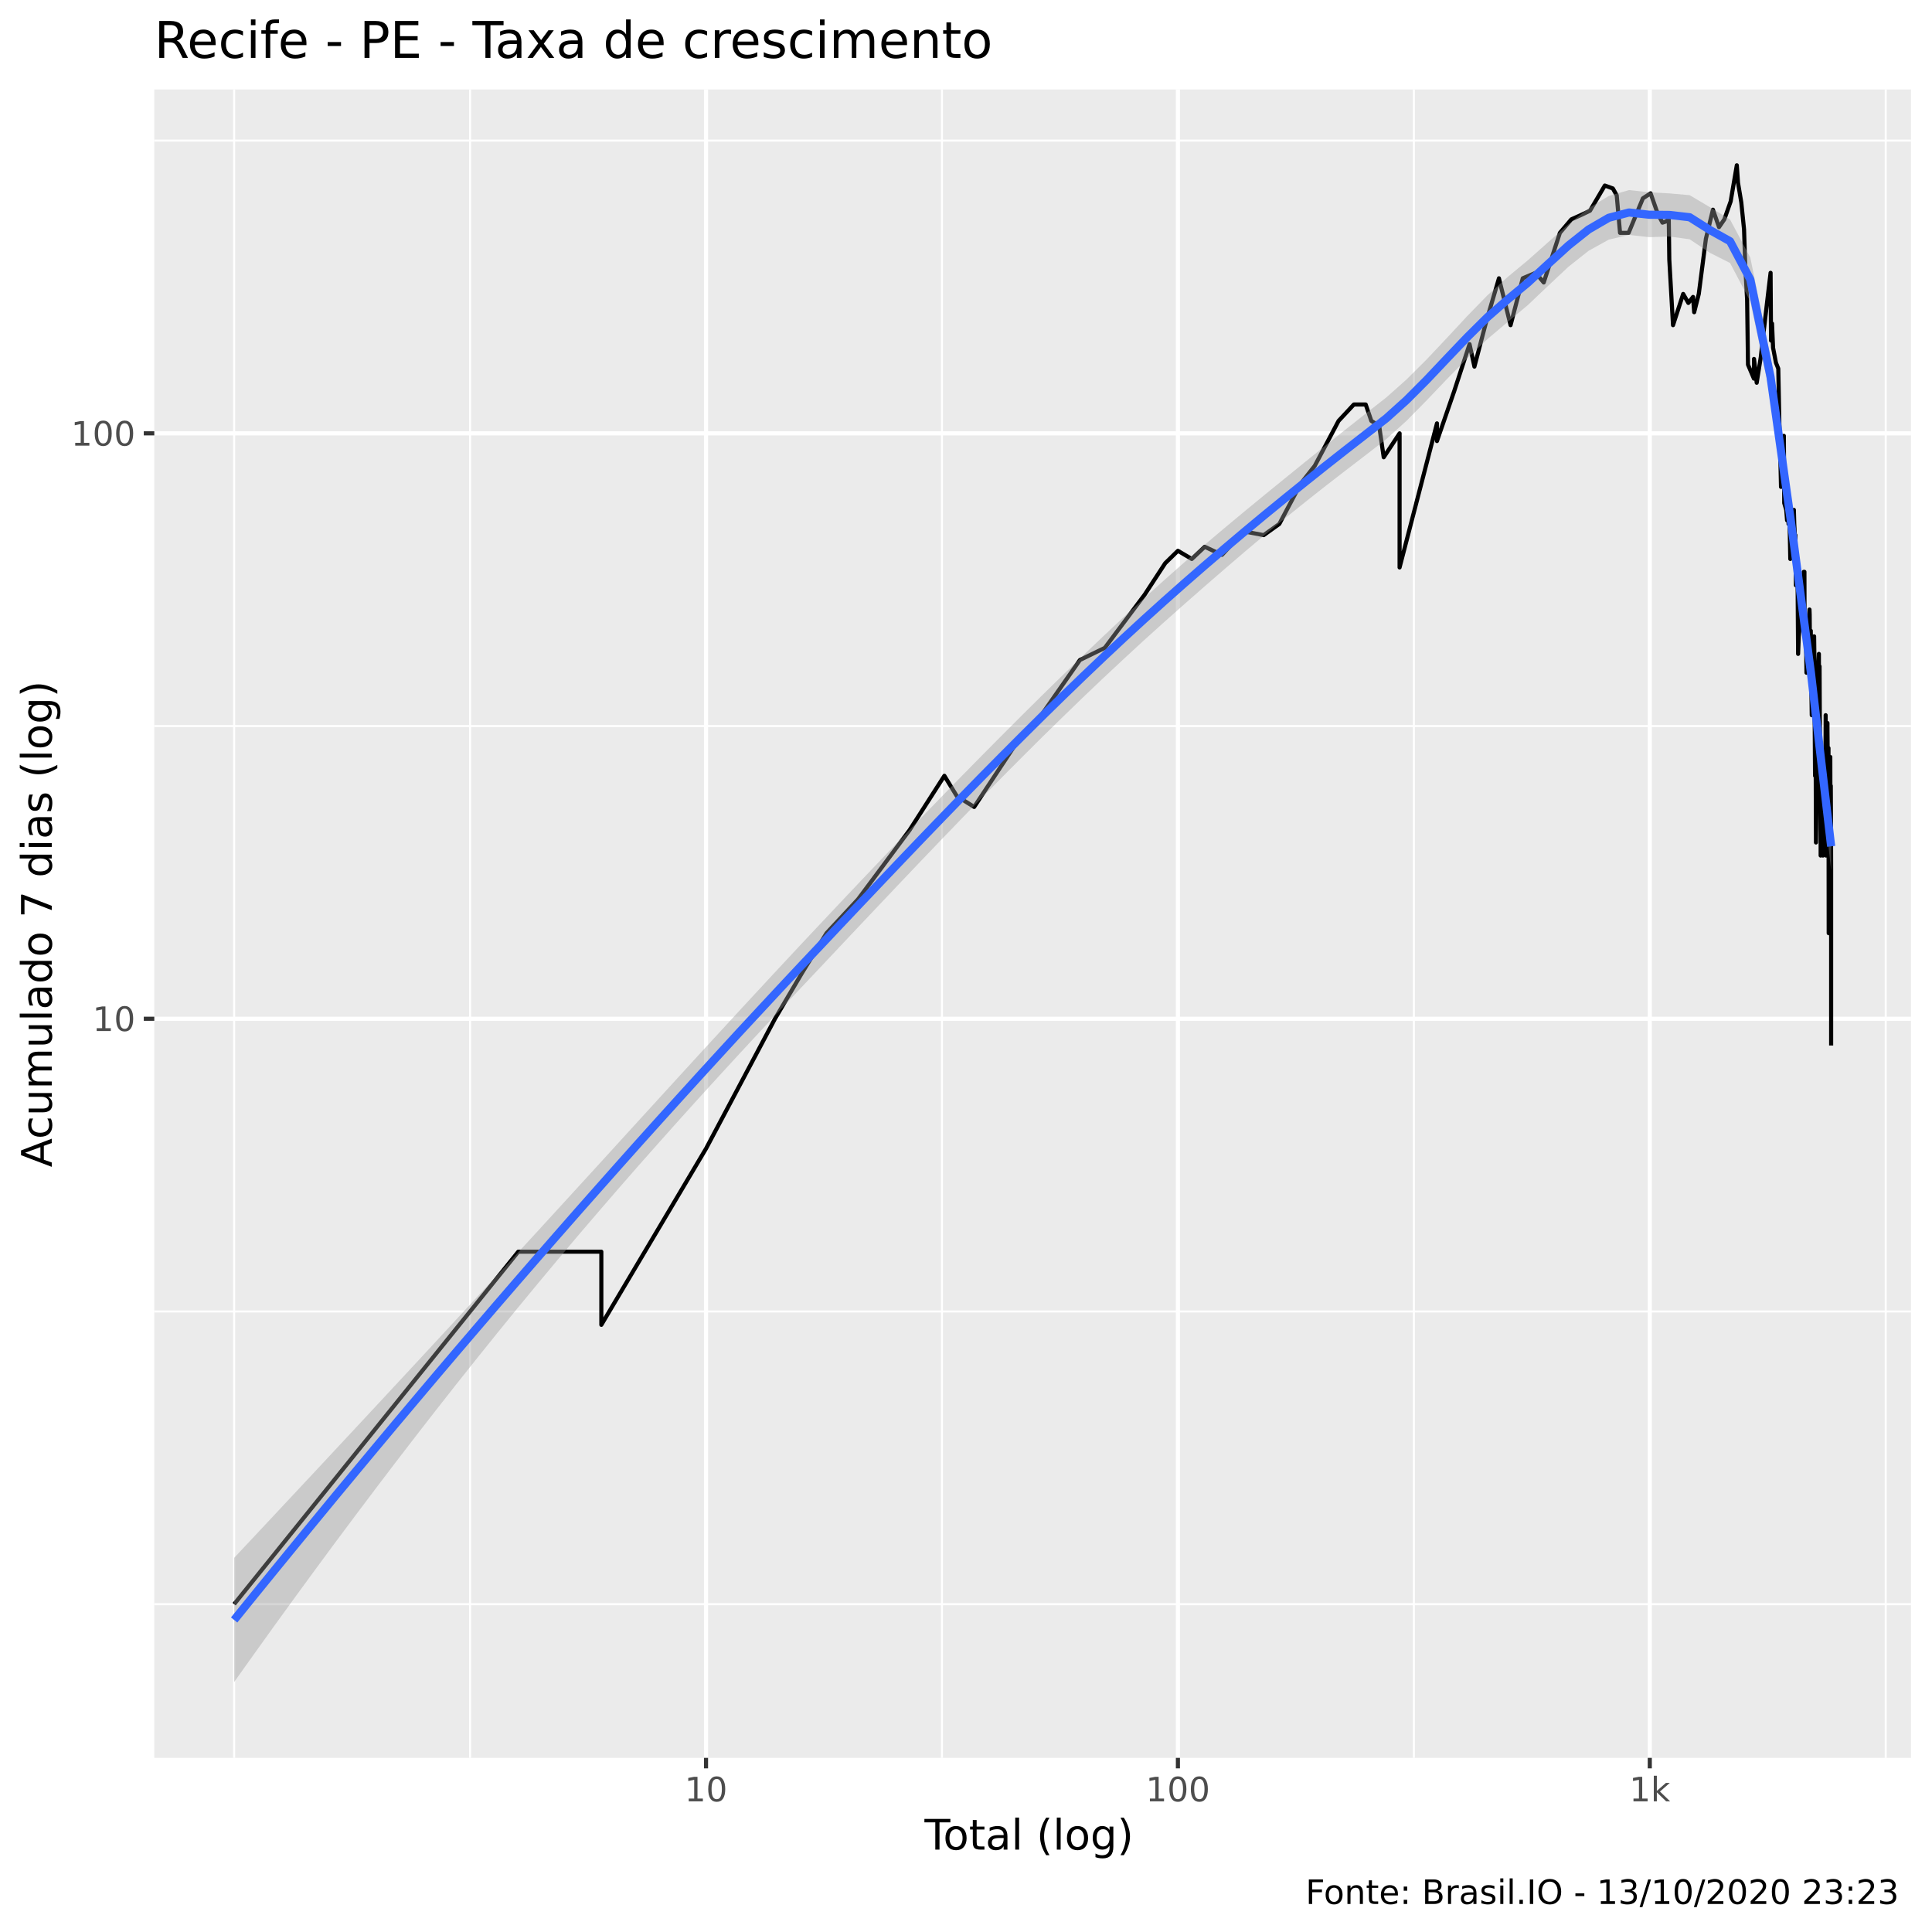
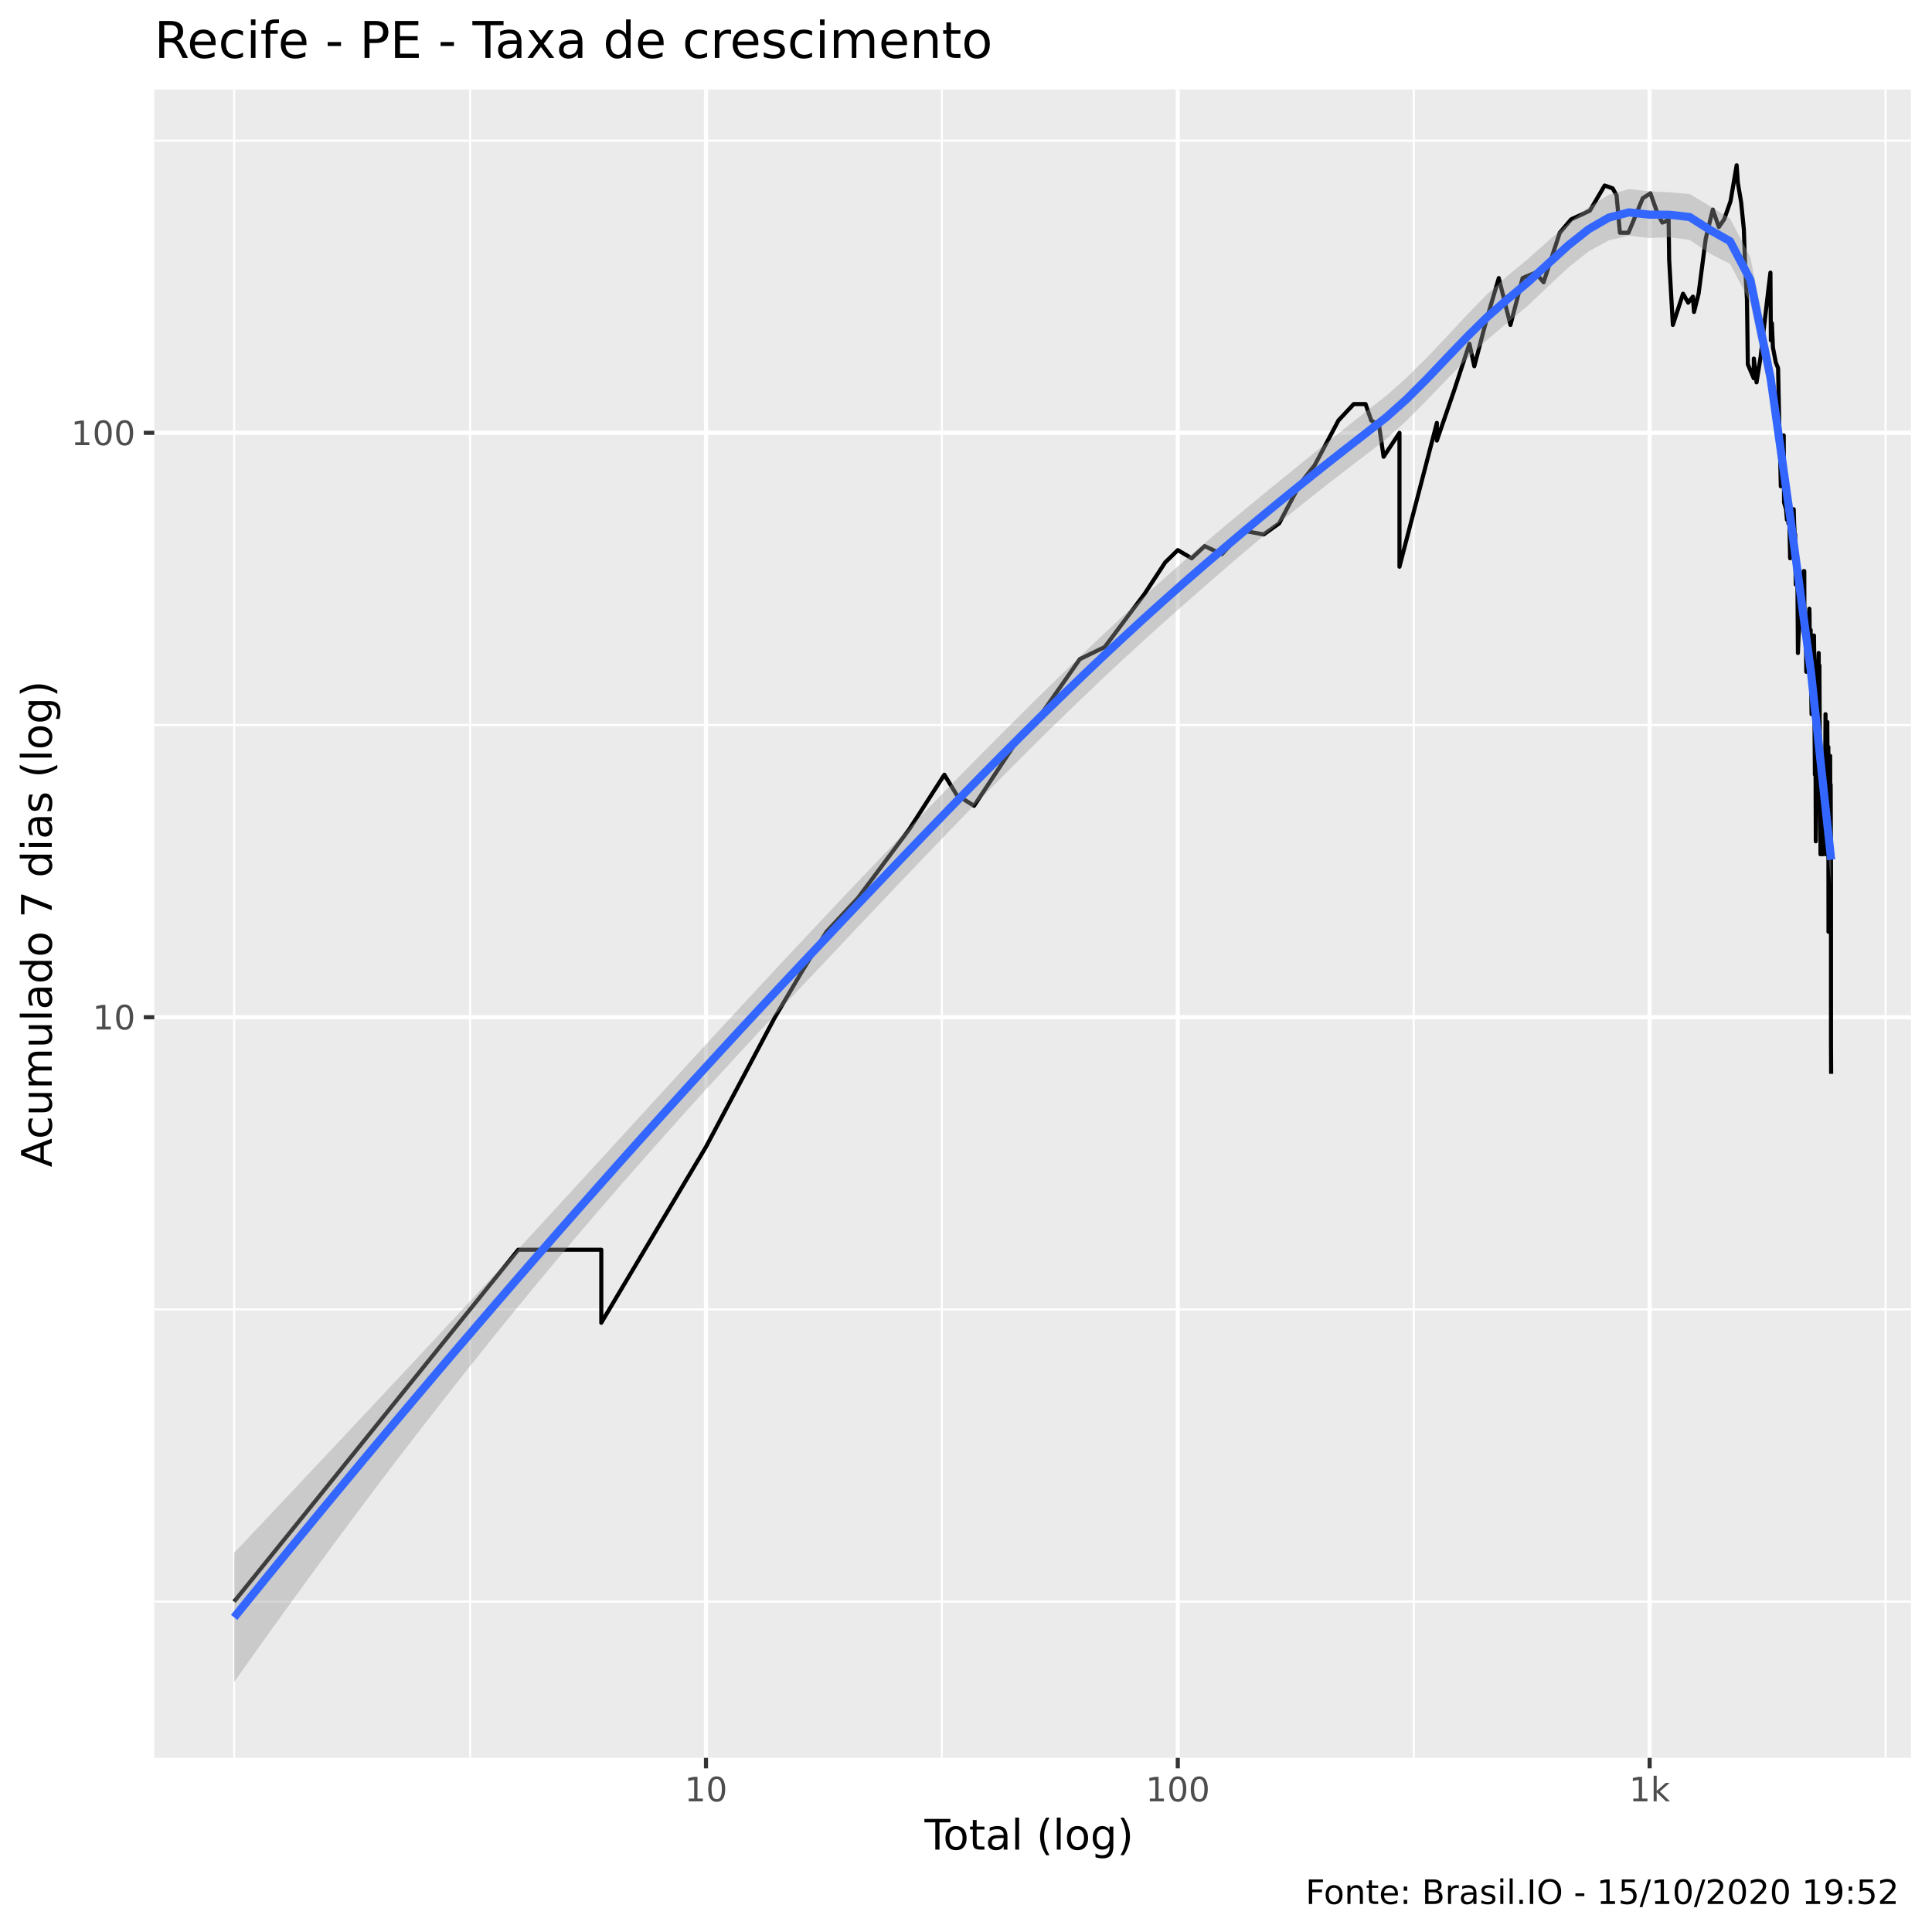
<svg xmlns="http://www.w3.org/2000/svg" viewBox="0 0 504.00 504.00">
  <defs>
    <style type="text/css">
    line, polyline, polygon, path, rect, circle {
      fill: none;
      stroke: #000000;
      stroke-linecap: round;
      stroke-linejoin: round;
      stroke-miterlimit: 10.00;
    }
  </style>
  </defs>
  <rect width="100%" height="100%" style="stroke: none; fill: #FFFFFF;" />
  <rect x="0" y="0.00" width="504.00" height="504.00" style="stroke-width: 1.07; stroke: #FFFFFF; fill: #FFFFFF;" />
  <defs>
    <clipPath id="cpNDAuMjV8NDk4LjUyfDQ1OC41N3wyMy4zMw==">
      <rect x="40.25" y="23.33" width="458.27" height="435.24" />
    </clipPath>
  </defs>
  <rect x="40.25" y="23.33" width="458.27" height="435.24" style="stroke-width: 1.07; stroke: none; fill: #EBEBEB;" clip-path="url(#cpNDAuMjV8NDk4LjUyfDQ1OC41N3wyMy4zMw==)" />
-   <polyline points="40.25,418.48 498.52,418.48 " style="stroke-width: 0.53; stroke: #FFFFFF; stroke-linecap: butt;" clip-path="url(#cpNDAuMjV8NDk4LjUyfDQ1OC41N3wyMy4zMw==)" />
-   <polyline points="40.25,342.12 498.52,342.12 " style="stroke-width: 0.53; stroke: #FFFFFF; stroke-linecap: butt;" clip-path="url(#cpNDAuMjV8NDk4LjUyfDQ1OC41N3wyMy4zMw==)" />
-   <polyline points="40.25,189.40 498.52,189.40 " style="stroke-width: 0.53; stroke: #FFFFFF; stroke-linecap: butt;" clip-path="url(#cpNDAuMjV8NDk4LjUyfDQ1OC41N3wyMy4zMw==)" />
-   <polyline points="40.25,36.68 498.52,36.68 " style="stroke-width: 0.53; stroke: #FFFFFF; stroke-linecap: butt;" clip-path="url(#cpNDAuMjV8NDk4LjUyfDQ1OC41N3wyMy4zMw==)" />
+   <polyline points="40.25,417.80 498.52,417.80 " style="stroke-width: 0.53; stroke: #FFFFFF; stroke-linecap: butt;" clip-path="url(#cpNDAuMjV8NDk4LjUyfDQ1OC41N3wyMy4zMw==)" />
+   <polyline points="40.25,341.58 498.52,341.58 " style="stroke-width: 0.53; stroke: #FFFFFF; stroke-linecap: butt;" clip-path="url(#cpNDAuMjV8NDk4LjUyfDQ1OC41N3wyMy4zMw==)" />
+   <polyline points="40.25,189.13 498.52,189.13 " style="stroke-width: 0.53; stroke: #FFFFFF; stroke-linecap: butt;" clip-path="url(#cpNDAuMjV8NDk4LjUyfDQ1OC41N3wyMy4zMw==)" />
+   <polyline points="40.25,36.69 498.52,36.69 " style="stroke-width: 0.53; stroke: #FFFFFF; stroke-linecap: butt;" clip-path="url(#cpNDAuMjV8NDk4LjUyfDQ1OC41N3wyMy4zMw==)" />
  <polyline points="61.08,458.57 61.08,23.33 " style="stroke-width: 0.53; stroke: #FFFFFF; stroke-linecap: butt;" clip-path="url(#cpNDAuMjV8NDk4LjUyfDQ1OC41N3wyMy4zMw==)" />
  <polyline points="122.63,458.57 122.63,23.33 " style="stroke-width: 0.53; stroke: #FFFFFF; stroke-linecap: butt;" clip-path="url(#cpNDAuMjV8NDk4LjUyfDQ1OC41N3wyMy4zMw==)" />
-   <polyline points="245.73,458.57 245.73,23.33 " style="stroke-width: 0.53; stroke: #FFFFFF; stroke-linecap: butt;" clip-path="url(#cpNDAuMjV8NDk4LjUyfDQ1OC41N3wyMy4zMw==)" />
-   <polyline points="368.83,458.57 368.83,23.33 " style="stroke-width: 0.53; stroke: #FFFFFF; stroke-linecap: butt;" clip-path="url(#cpNDAuMjV8NDk4LjUyfDQ1OC41N3wyMy4zMw==)" />
-   <polyline points="491.93,458.57 491.93,23.33 " style="stroke-width: 0.53; stroke: #FFFFFF; stroke-linecap: butt;" clip-path="url(#cpNDAuMjV8NDk4LjUyfDQ1OC41N3wyMy4zMw==)" />
-   <polyline points="40.25,265.76 498.52,265.76 " style="stroke-width: 1.07; stroke: #FFFFFF; stroke-linecap: butt;" clip-path="url(#cpNDAuMjV8NDk4LjUyfDQ1OC41N3wyMy4zMw==)" />
-   <polyline points="40.25,113.04 498.52,113.04 " style="stroke-width: 1.07; stroke: #FFFFFF; stroke-linecap: butt;" clip-path="url(#cpNDAuMjV8NDk4LjUyfDQ1OC41N3wyMy4zMw==)" />
-   <polyline points="184.18,458.57 184.18,23.33 " style="stroke-width: 1.07; stroke: #FFFFFF; stroke-linecap: butt;" clip-path="url(#cpNDAuMjV8NDk4LjUyfDQ1OC41N3wyMy4zMw==)" />
-   <polyline points="307.28,458.57 307.28,23.33 " style="stroke-width: 1.07; stroke: #FFFFFF; stroke-linecap: butt;" clip-path="url(#cpNDAuMjV8NDk4LjUyfDQ1OC41N3wyMy4zMw==)" />
-   <polyline points="430.38,458.57 430.38,23.33 " style="stroke-width: 1.07; stroke: #FFFFFF; stroke-linecap: butt;" clip-path="url(#cpNDAuMjV8NDk4LjUyfDQ1OC41N3wyMy4zMw==)" />
-   <polyline points="61.08,418.48 98.14,372.50 119.82,345.61 135.20,326.53 135.20,326.53 135.20,326.53 135.20,326.53 147.13,326.53 156.87,326.53 156.87,345.61 184.18,299.64 202.17,265.76 209.31,253.66 215.61,243.44 223.85,234.58 237.28,216.55 246.36,202.38 249.61,207.69 254.13,210.51 265.77,192.89 270.22,188.61 281.72,172.17 288.21,169.01 298.59,155.15 303.97,146.92 307.28,143.68 310.90,145.82 314.28,142.64 318.78,144.74 324.50,138.62 329.66,139.60 333.73,136.69 339.29,126.20 342.98,121.52 349.19,109.80 353.18,105.52 356.27,105.52 357.74,109.80 359.78,111.08 360.97,119.29 365.11,113.04 365.11,131.24 365.11,148.03 374.86,110.44 374.86,115.06 379.35,102.06 383.36,89.78 384.63,95.64 387.69,83.97 391.03,72.60 394.06,84.83 397.24,72.60 400.61,71.17 402.71,73.69 406.93,60.74 409.92,57.22 412.44,56.09 414.78,54.97 418.65,48.40 420.74,49.16 421.75,50.95 422.62,60.74 424.86,60.74 428.58,51.74 430.59,50.43 432.47,55.81 433.69,58.08 434.54,57.80 435.33,57.22 435.47,67.73 436.44,84.83 439.09,76.68 440.44,79.03 441.66,77.46 441.96,81.45 443.16,76.68 445.02,62.27 446.85,54.70 448.44,59.25 449.83,57.22 451.48,52.53 453.08,43.11 453.39,47.65 454.25,52.80 454.97,59.85 455.30,69.77 455.77,78.24 456.00,95.13 457.54,98.77 457.57,93.63 458.27,99.85 459.34,93.13 460.08,86.59 461.23,76.68 461.89,71.17 462.01,88.85 462.27,84.40 462.54,90.72 463.29,94.62 463.90,96.15 464.21,111.72 464.47,120.77 464.61,127.01 464.63,119.29 465.36,113.70 465.45,131.24 465.97,133.01 466.19,135.75 466.52,133.01 466.57,136.69 466.73,130.37 467.03,145.82 467.35,136.69 467.97,133.01 468.07,136.69 468.28,140.60 468.36,139.60 468.39,144.74 468.49,152.69 468.91,148.03 469.07,170.58 469.25,166.00 469.50,163.12 469.63,160.35 469.68,159.01 469.91,152.69 470.27,155.15 470.55,149.17 470.72,149.17 470.75,160.35 470.80,164.54 470.88,163.12 471.10,163.12 471.25,175.49 471.57,172.17 471.82,167.49 471.97,160.35 472.04,159.01 472.09,160.35 472.16,169.01 472.38,164.54 472.50,177.21 472.63,186.57 472.87,178.98 472.92,180.80 473.01,177.21 473.25,166.00 473.35,173.81 473.35,182.67 473.40,188.61 473.49,202.38 473.59,197.47 473.66,199.88 473.73,219.78 473.99,199.88 474.16,184.59 474.34,173.81 474.49,170.58 474.51,175.49 474.58,175.49 474.67,173.81 474.74,188.61 474.81,197.47 474.95,219.78 474.95,223.19 474.97,199.88 475.11,210.51 475.18,213.46 475.28,210.51 475.37,207.69 475.46,216.55 475.51,207.69 475.55,202.38 475.55,223.19 475.78,202.38 475.92,197.47 476.01,197.47 476.03,204.98 476.21,195.14 476.24,192.89 476.26,186.57 476.28,213.46 476.35,223.19 476.73,188.61 476.73,190.72 476.85,202.38 476.85,197.47 476.85,199.88 476.93,195.14 477.00,195.14 477.05,243.44 477.22,213.46 477.29,219.78 477.34,213.46 477.47,197.47 477.49,204.98 477.56,204.98 477.60,204.98 477.67,219.78 477.69,226.77 477.69,234.58 477.69,265.76 477.69,272.74 " style="stroke-width: 1.07; stroke-linecap: butt;" clip-path="url(#cpNDAuMjV8NDk4LjUyfDQ1OC41N3wyMy4zMw==)" />
-   <polygon points="61.08,406.40 66.36,400.77 71.63,395.14 76.91,389.50 82.18,383.86 87.45,378.21 92.73,372.55 98.00,366.89 103.27,361.22 108.55,355.54 113.82,349.85 119.09,344.15 124.37,338.44 129.64,332.72 134.91,326.99 140.19,321.25 145.46,315.49 150.73,309.73 156.01,303.96 161.28,298.18 166.55,292.40 171.83,286.62 177.10,280.85 182.37,275.09 187.65,269.35 192.92,263.62 198.20,257.92 203.47,252.24 208.74,246.59 214.02,240.97 219.29,235.37 224.56,229.80 229.84,224.25 235.11,218.73 240.38,213.25 245.66,207.81 250.93,202.40 256.20,197.04 261.48,191.72 266.75,186.45 272.02,181.23 277.30,176.07 282.57,170.97 287.84,165.95 293.12,161.00 298.39,156.14 303.67,151.37 308.94,146.71 314.21,142.16 319.49,137.70 324.76,133.32 330.03,128.99 335.31,124.69 340.58,120.42 345.85,116.17 351.13,111.96 356.40,107.80 361.67,103.66 366.95,98.96 372.22,93.71 377.49,88.12 382.77,82.44 388.04,77.02 393.31,72.25 398.59,67.88 403.86,63.19 409.13,58.53 414.41,54.32 419.68,51.12 424.96,49.58 430.23,50.17 435.50,50.45 440.78,50.91 446.05,54.04 451.32,57.27 456.60,67.20 461.87,93.10 467.14,130.88 472.42,171.29 477.69,214.53 477.69,227.05 472.42,179.82 467.14,140.34 461.87,103.45 456.60,78.64 451.32,68.61 446.05,65.95 440.78,62.42 435.50,61.70 430.23,61.87 424.96,61.28 419.68,62.51 414.41,65.43 409.13,69.62 403.86,74.56 398.59,79.57 393.31,83.99 388.04,88.45 382.77,93.48 377.49,98.87 372.22,104.40 366.95,109.75 361.67,114.53 356.40,118.62 351.13,122.66 345.85,126.74 340.58,130.90 335.31,135.14 330.03,139.47 324.76,143.90 319.49,148.42 314.21,153.00 308.94,157.63 303.67,162.31 298.39,167.07 293.12,171.93 287.84,176.86 282.57,181.88 277.30,186.98 272.02,192.15 266.75,197.39 261.48,202.69 256.20,208.06 250.93,213.48 245.66,218.95 240.38,224.46 235.11,230.00 229.84,235.56 224.56,241.14 219.29,246.73 214.02,252.33 208.74,257.92 203.47,263.53 198.20,269.18 192.92,274.87 187.65,280.61 182.37,286.40 177.10,292.24 171.83,298.15 166.55,304.11 161.28,310.14 156.01,316.24 150.73,322.41 145.46,328.66 140.19,334.98 134.91,341.38 129.64,347.86 124.37,354.42 119.09,361.05 113.82,367.76 108.55,374.54 103.27,381.40 98.00,388.33 92.73,395.33 87.45,402.40 82.18,409.54 76.91,416.75 71.63,424.03 66.36,431.38 61.08,438.79 " style="stroke-width: 0.00; stroke: none; fill: #999999; fill-opacity: 0.40;" clip-path="url(#cpNDAuMjV8NDk4LjUyfDQ1OC41N3wyMy4zMw==)" />
-   <polyline points="61.08,406.40 66.36,400.77 71.63,395.14 76.91,389.50 82.18,383.86 87.45,378.21 92.73,372.55 98.00,366.89 103.27,361.22 108.55,355.54 113.82,349.85 119.09,344.15 124.37,338.44 129.64,332.72 134.91,326.99 140.19,321.25 145.46,315.49 150.73,309.73 156.01,303.96 161.28,298.18 166.55,292.40 171.83,286.62 177.10,280.85 182.37,275.09 187.65,269.35 192.92,263.62 198.20,257.92 203.47,252.24 208.74,246.59 214.02,240.97 219.29,235.37 224.56,229.80 229.84,224.25 235.11,218.73 240.38,213.25 245.66,207.81 250.93,202.40 256.20,197.04 261.48,191.72 266.75,186.45 272.02,181.23 277.30,176.07 282.57,170.97 287.84,165.95 293.12,161.00 298.39,156.14 303.67,151.37 308.94,146.71 314.21,142.16 319.49,137.70 324.76,133.32 330.03,128.99 335.31,124.69 340.58,120.42 345.85,116.17 351.13,111.96 356.40,107.80 361.67,103.66 366.95,98.96 372.22,93.71 377.49,88.12 382.77,82.44 388.04,77.02 393.31,72.25 398.59,67.88 403.86,63.19 409.13,58.53 414.41,54.32 419.68,51.12 424.96,49.58 430.23,50.17 435.50,50.45 440.78,50.91 446.05,54.04 451.32,57.27 456.60,67.20 461.87,93.10 467.14,130.88 472.42,171.29 477.69,214.53 " style="stroke-width: 2.13; stroke: none;" clip-path="url(#cpNDAuMjV8NDk4LjUyfDQ1OC41N3wyMy4zMw==)" />
-   <polyline points="477.69,227.05 472.42,179.82 467.14,140.34 461.87,103.45 456.60,78.64 451.32,68.61 446.05,65.95 440.78,62.42 435.50,61.70 430.23,61.87 424.96,61.28 419.68,62.51 414.41,65.43 409.13,69.62 403.86,74.56 398.59,79.57 393.31,83.99 388.04,88.45 382.77,93.48 377.49,98.87 372.22,104.40 366.95,109.75 361.67,114.53 356.40,118.62 351.13,122.66 345.85,126.74 340.58,130.90 335.31,135.14 330.03,139.47 324.76,143.90 319.49,148.42 314.21,153.00 308.94,157.63 303.67,162.31 298.39,167.07 293.12,171.93 287.84,176.86 282.57,181.88 277.30,186.98 272.02,192.15 266.75,197.39 261.48,202.69 256.20,208.06 250.93,213.48 245.66,218.95 240.38,224.46 235.11,230.00 229.84,235.56 224.56,241.14 219.29,246.73 214.02,252.33 208.74,257.92 203.47,263.53 198.20,269.18 192.92,274.87 187.65,280.61 182.37,286.40 177.10,292.24 171.83,298.15 166.55,304.11 161.28,310.14 156.01,316.24 150.73,322.41 145.46,328.66 140.19,334.98 134.91,341.38 129.64,347.86 124.37,354.42 119.09,361.05 113.82,367.76 108.55,374.54 103.27,381.40 98.00,388.33 92.73,395.33 87.45,402.40 82.18,409.54 76.91,416.75 71.63,424.03 66.36,431.38 61.08,438.79 " style="stroke-width: 2.13; stroke: none;" clip-path="url(#cpNDAuMjV8NDk4LjUyfDQ1OC41N3wyMy4zMw==)" />
-   <polyline points="61.08,422.60 66.36,416.07 71.63,409.59 76.91,403.13 82.18,396.70 87.45,390.30 92.73,383.94 98.00,377.61 103.27,371.31 108.55,365.04 113.82,358.80 119.09,352.60 124.37,346.43 129.64,340.29 134.91,334.19 140.19,328.11 145.46,322.08 150.73,316.07 156.01,310.10 161.28,304.16 166.55,298.25 171.83,292.38 177.10,286.55 182.37,280.75 187.65,274.98 192.92,269.24 198.20,263.55 203.47,257.88 208.74,252.25 214.02,246.65 219.29,241.05 224.56,235.47 229.84,229.91 235.11,224.37 240.38,218.86 245.66,213.38 250.93,207.94 256.20,202.55 261.48,197.21 266.75,191.92 272.02,186.69 277.30,181.52 282.57,176.43 287.84,171.41 293.12,166.46 298.39,161.61 303.67,156.84 308.94,152.17 314.21,147.58 319.49,143.06 324.76,138.61 330.03,134.23 335.31,129.92 340.58,125.66 345.85,121.46 351.13,117.31 356.40,113.21 361.67,109.10 366.95,104.35 372.22,99.06 377.49,93.49 382.77,87.96 388.04,82.73 393.31,78.12 398.59,73.73 403.86,68.87 409.13,64.07 414.41,59.87 419.68,56.81 424.96,55.43 430.23,56.02 435.50,56.07 440.78,56.67 446.05,60.00 451.32,62.94 456.60,72.92 461.87,98.27 467.14,135.61 472.42,175.55 477.69,220.79 " style="stroke-width: 2.13; stroke: #3366FF; stroke-linecap: butt;" clip-path="url(#cpNDAuMjV8NDk4LjUyfDQ1OC41N3wyMy4zMw==)" />
+   <polyline points="245.71,458.57 245.71,23.33 " style="stroke-width: 0.53; stroke: #FFFFFF; stroke-linecap: butt;" clip-path="url(#cpNDAuMjV8NDk4LjUyfDQ1OC41N3wyMy4zMw==)" />
+   <polyline points="368.80,458.57 368.80,23.33 " style="stroke-width: 0.53; stroke: #FFFFFF; stroke-linecap: butt;" clip-path="url(#cpNDAuMjV8NDk4LjUyfDQ1OC41N3wyMy4zMw==)" />
+   <polyline points="491.88,458.57 491.88,23.33 " style="stroke-width: 0.53; stroke: #FFFFFF; stroke-linecap: butt;" clip-path="url(#cpNDAuMjV8NDk4LjUyfDQ1OC41N3wyMy4zMw==)" />
+   <polyline points="40.25,265.36 498.52,265.36 " style="stroke-width: 1.07; stroke: #FFFFFF; stroke-linecap: butt;" clip-path="url(#cpNDAuMjV8NDk4LjUyfDQ1OC41N3wyMy4zMw==)" />
+   <polyline points="40.25,112.91 498.52,112.91 " style="stroke-width: 1.07; stroke: #FFFFFF; stroke-linecap: butt;" clip-path="url(#cpNDAuMjV8NDk4LjUyfDQ1OC41N3wyMy4zMw==)" />
+   <polyline points="184.17,458.57 184.17,23.33 " style="stroke-width: 1.07; stroke: #FFFFFF; stroke-linecap: butt;" clip-path="url(#cpNDAuMjV8NDk4LjUyfDQ1OC41N3wyMy4zMw==)" />
+   <polyline points="307.25,458.57 307.25,23.33 " style="stroke-width: 1.07; stroke: #FFFFFF; stroke-linecap: butt;" clip-path="url(#cpNDAuMjV8NDk4LjUyfDQ1OC41N3wyMy4zMw==)" />
+   <polyline points="430.34,458.57 430.34,23.33 " style="stroke-width: 1.07; stroke: #FFFFFF; stroke-linecap: butt;" clip-path="url(#cpNDAuMjV8NDk4LjUyfDQ1OC41N3wyMy4zMw==)" />
+   <polyline points="61.08,417.80 98.14,371.91 119.81,345.07 135.19,326.02 135.19,326.02 135.19,326.02 135.19,326.02 147.12,326.02 156.86,326.02 156.86,345.07 184.17,299.18 202.16,265.36 209.29,253.29 215.59,243.08 223.83,234.24 237.26,216.24 246.35,202.10 249.59,207.40 254.11,210.21 265.74,192.62 270.20,188.35 281.70,171.94 288.19,168.79 298.57,154.94 303.95,146.73 307.25,143.50 310.87,145.64 314.26,142.46 318.75,144.56 324.47,138.45 329.64,139.43 333.70,136.53 339.26,126.05 342.95,121.38 349.16,109.68 353.15,105.41 356.23,105.41 357.71,109.68 359.75,110.96 360.94,119.16 365.08,112.91 365.08,131.08 365.08,147.84 374.83,110.32 374.83,114.93 379.31,101.95 383.33,89.70 384.60,95.54 387.65,83.90 390.99,72.54 394.03,84.76 397.20,72.54 400.57,71.12 402.67,73.63 406.90,60.71 409.88,57.20 412.41,56.06 414.75,54.95 418.61,48.39 420.70,49.15 421.71,50.94 422.59,60.71 424.82,60.71 428.54,51.72 430.55,50.42 432.43,55.78 433.65,58.06 434.50,57.77 435.29,57.20 435.43,67.69 436.40,84.76 439.05,76.62 440.40,78.96 441.62,77.39 441.92,81.38 443.11,76.62 444.98,62.23 446.81,54.68 448.40,59.22 449.79,57.20 451.44,52.51 453.04,43.11 453.35,47.65 454.21,52.78 454.92,59.82 455.26,69.72 455.73,78.17 455.96,95.04 457.49,98.67 457.53,93.54 458.23,99.75 459.30,93.04 460.04,86.51 461.19,76.62 461.85,71.12 461.97,88.77 462.23,84.33 462.50,90.64 463.25,94.53 463.85,96.05 464.17,111.60 464.42,120.63 464.56,126.86 464.59,119.16 465.32,113.58 465.40,131.08 465.93,132.85 466.15,135.59 466.47,132.85 466.53,136.53 466.69,130.22 466.99,145.64 467.31,136.53 467.92,132.85 468.03,136.53 468.24,140.42 468.32,139.43 468.34,144.56 468.45,152.49 468.87,147.84 469.02,170.35 469.20,165.78 469.46,162.90 469.59,160.14 469.64,158.80 469.87,152.49 470.23,154.94 470.51,148.98 470.68,148.98 470.71,160.14 470.76,164.32 470.83,162.90 471.06,162.90 471.21,175.25 471.53,171.94 471.78,167.27 471.92,160.14 472.00,158.80 472.05,160.14 472.12,168.79 472.34,164.32 472.46,176.97 472.58,186.31 472.82,178.74 472.87,180.55 472.97,176.97 473.21,165.78 473.30,173.58 473.30,182.42 473.35,188.35 473.45,202.10 473.54,197.19 473.62,199.60 473.69,219.47 473.95,199.60 474.11,184.34 474.30,173.58 474.44,170.35 474.46,175.25 474.53,175.25 474.63,173.58 474.70,188.35 474.77,197.19 474.91,219.47 474.91,222.86 474.93,199.60 475.07,210.21 475.14,213.16 475.23,210.21 475.32,207.40 475.42,216.24 475.46,207.40 475.51,202.10 475.51,222.86 475.74,202.10 475.87,197.19 475.97,197.19 475.99,204.69 476.17,194.87 476.19,192.62 476.22,186.31 476.24,213.16 476.31,222.86 476.69,188.35 476.69,190.45 476.80,202.10 476.80,197.19 476.80,199.60 476.89,194.87 476.96,194.87 477.00,243.08 477.18,213.16 477.25,219.47 477.29,213.16 477.43,197.19 477.45,204.69 477.51,204.69 477.56,204.69 477.62,219.47 477.65,226.44 477.65,234.24 477.65,265.36 477.65,272.33 477.69,280.13 " style="stroke-width: 1.07; stroke-linecap: butt;" clip-path="url(#cpNDAuMjV8NDk4LjUyfDQ1OC41N3wyMy4zMw==)" />
+   <polygon points="61.08,405.08 66.36,399.49 71.63,393.90 76.91,388.30 82.18,382.70 87.45,377.09 92.73,371.47 98.00,365.85 103.27,360.21 108.55,354.57 113.82,348.91 119.09,343.24 124.37,337.56 129.64,331.87 134.91,326.16 140.19,320.44 145.46,314.70 150.73,308.96 156.01,303.21 161.28,297.45 166.55,291.68 171.83,285.92 177.10,280.16 182.37,274.41 187.65,268.68 192.92,262.96 198.20,257.27 203.47,251.60 208.74,245.96 214.02,240.35 219.29,234.76 224.56,229.19 229.84,223.66 235.11,218.15 240.38,212.68 245.66,207.25 250.93,201.85 256.20,196.50 261.48,191.19 266.75,185.93 272.02,180.72 277.30,175.57 282.57,170.48 287.84,165.47 293.12,160.53 298.39,155.68 303.67,150.92 308.94,146.26 314.21,141.71 319.49,137.26 324.76,132.87 330.03,128.54 335.31,124.24 340.58,119.96 345.85,115.70 351.13,111.49 356.40,107.33 361.67,103.19 366.95,98.51 372.22,93.29 377.49,87.72 382.77,82.06 388.04,76.66 393.31,71.91 398.59,67.55 403.86,62.87 409.13,58.22 414.41,54.03 419.68,50.83 424.96,49.31 430.23,49.91 435.50,50.17 440.78,50.61 446.05,53.76 451.32,57.03 456.60,67.05 461.87,93.08 467.14,130.86 472.42,170.85 477.69,217.81 477.69,230.74 472.42,179.70 467.14,140.70 461.87,103.82 456.60,78.96 451.32,68.83 446.05,66.15 440.78,62.60 435.50,61.88 430.23,62.09 424.96,61.49 419.68,62.70 414.41,65.60 409.13,69.78 403.86,74.71 398.59,79.72 393.31,84.13 388.04,88.57 382.77,93.56 377.49,98.91 372.22,104.41 366.95,109.72 361.67,114.49 356.40,118.57 351.13,122.61 345.85,126.69 340.58,130.85 335.31,135.10 330.03,139.45 324.76,143.89 319.49,148.41 314.21,153.00 308.94,157.63 303.67,162.30 298.39,167.06 293.12,171.90 287.84,176.83 282.57,181.84 277.30,186.93 272.02,192.09 266.75,197.32 261.48,202.62 256.20,207.98 250.93,213.39 245.66,218.85 240.38,224.35 235.11,229.88 229.84,235.43 224.56,241.01 219.29,246.59 214.02,252.17 208.74,257.75 203.47,263.35 198.20,268.99 192.92,274.67 187.65,280.40 182.37,286.18 177.10,292.02 171.83,297.92 166.55,303.88 161.28,309.90 156.01,316.00 150.73,322.17 145.46,328.42 140.19,334.74 134.91,341.15 129.64,347.63 124.37,354.20 119.09,360.84 113.82,367.56 108.55,374.35 103.27,381.22 98.00,388.17 92.73,395.19 87.45,402.28 82.18,409.44 76.91,416.68 71.63,423.98 66.36,431.35 61.08,438.79 " style="stroke-width: 0.00; stroke: none; fill: #999999; fill-opacity: 0.40;" clip-path="url(#cpNDAuMjV8NDk4LjUyfDQ1OC41N3wyMy4zMw==)" />
+   <polyline points="61.08,405.08 66.36,399.49 71.63,393.90 76.91,388.30 82.18,382.70 87.45,377.09 92.73,371.47 98.00,365.85 103.27,360.21 108.55,354.57 113.82,348.91 119.09,343.24 124.37,337.56 129.64,331.87 134.91,326.16 140.19,320.44 145.46,314.70 150.73,308.96 156.01,303.21 161.28,297.45 166.55,291.68 171.83,285.92 177.10,280.16 182.37,274.41 187.65,268.68 192.92,262.96 198.20,257.27 203.47,251.60 208.74,245.96 214.02,240.35 219.29,234.76 224.56,229.19 229.84,223.66 235.11,218.15 240.38,212.68 245.66,207.25 250.93,201.85 256.20,196.50 261.48,191.19 266.75,185.93 272.02,180.72 277.30,175.57 282.57,170.48 287.84,165.47 293.12,160.53 298.39,155.68 303.67,150.92 308.94,146.26 314.21,141.71 319.49,137.26 324.76,132.87 330.03,128.54 335.31,124.24 340.58,119.96 345.85,115.70 351.13,111.49 356.40,107.33 361.67,103.19 366.95,98.51 372.22,93.29 377.49,87.72 382.77,82.06 388.04,76.66 393.31,71.91 398.59,67.55 403.86,62.87 409.13,58.22 414.41,54.03 419.68,50.83 424.96,49.31 430.23,49.91 435.50,50.17 440.78,50.61 446.05,53.76 451.32,57.03 456.60,67.05 461.87,93.08 467.14,130.86 472.42,170.85 477.69,217.81 " style="stroke-width: 2.13; stroke: none;" clip-path="url(#cpNDAuMjV8NDk4LjUyfDQ1OC41N3wyMy4zMw==)" />
+   <polyline points="477.69,230.74 472.42,179.70 467.14,140.70 461.87,103.82 456.60,78.96 451.32,68.83 446.05,66.15 440.78,62.60 435.50,61.88 430.23,62.09 424.96,61.49 419.68,62.70 414.41,65.60 409.13,69.78 403.86,74.71 398.59,79.72 393.31,84.13 388.04,88.57 382.77,93.56 377.49,98.91 372.22,104.41 366.95,109.72 361.67,114.49 356.40,118.57 351.13,122.61 345.85,126.69 340.58,130.85 335.31,135.10 330.03,139.45 324.76,143.89 319.49,148.41 314.21,153.00 308.94,157.63 303.67,162.30 298.39,167.06 293.12,171.90 287.84,176.83 282.57,181.84 277.30,186.93 272.02,192.09 266.75,197.32 261.48,202.62 256.20,207.98 250.93,213.39 245.66,218.85 240.38,224.35 235.11,229.88 229.84,235.43 224.56,241.01 219.29,246.59 214.02,252.17 208.74,257.75 203.47,263.35 198.20,268.99 192.92,274.67 187.65,280.40 182.37,286.18 177.10,292.02 171.83,297.92 166.55,303.88 161.28,309.90 156.01,316.00 150.73,322.17 145.46,328.42 140.19,334.74 134.91,341.15 129.64,347.63 124.37,354.20 119.09,360.84 113.82,367.56 108.55,374.35 103.27,381.22 98.00,388.17 92.73,395.19 87.45,402.28 82.18,409.44 76.91,416.68 71.63,423.98 66.36,431.35 61.08,438.79 " style="stroke-width: 2.13; stroke: none;" clip-path="url(#cpNDAuMjV8NDk4LjUyfDQ1OC41N3wyMy4zMw==)" />
+   <polyline points="61.08,421.93 66.36,415.42 71.63,408.94 76.91,402.49 82.18,396.07 87.45,389.69 92.73,383.33 98.00,377.01 103.27,370.72 108.55,364.46 113.82,358.23 119.09,352.04 124.37,345.88 129.64,339.75 134.91,333.65 140.19,327.59 145.46,321.56 150.73,315.57 156.01,309.60 161.28,303.67 166.55,297.78 171.83,291.92 177.10,286.09 182.37,280.30 187.65,274.54 192.92,268.82 198.20,263.13 203.47,257.47 208.74,251.85 214.02,246.26 219.29,240.67 224.56,235.10 229.84,229.55 235.11,224.02 240.38,218.52 245.66,213.05 250.93,207.62 256.20,202.24 261.48,196.90 266.75,191.62 272.02,186.40 277.30,181.25 282.57,176.16 287.84,171.15 293.12,166.22 298.39,161.37 303.67,156.61 308.94,151.94 314.21,147.36 319.49,142.84 324.76,138.38 330.03,133.99 335.31,129.67 340.58,125.40 345.85,121.20 351.13,117.05 356.40,112.95 361.67,108.84 366.95,104.12 372.22,98.85 377.49,93.31 382.77,87.81 388.04,82.62 393.31,78.02 398.59,73.63 403.86,68.79 409.13,64.00 414.41,59.81 419.68,56.77 424.96,55.40 430.23,56.00 435.50,56.02 440.78,56.61 446.05,59.96 451.32,62.93 456.60,73.00 461.87,98.45 467.14,135.78 472.42,175.28 477.69,224.27 " style="stroke-width: 2.13; stroke: #3366FF; stroke-linecap: butt;" clip-path="url(#cpNDAuMjV8NDk4LjUyfDQ1OC41N3wyMy4zMw==)" />
  <defs>
    <clipPath id="cpMC4wMHw1MDQuMDB8NTA0LjAwfDAuMDA=">
      <rect x="0.00" y="0.00" width="504.00" height="504.00" />
    </clipPath>
  </defs>
  <g clip-path="url(#cpMC4wMHw1MDQuMDB8NTA0LjAwfDAuMDA=)">
-     <text x="24.13" y="268.96" style="font-size: 8.80px; fill: #4D4D4D; font-family: DejaVu Sans;" textLength="11.20px" lengthAdjust="spacingAndGlyphs">10</text>
+     <text x="24.13" y="268.56" style="font-size: 8.80px; fill: #4D4D4D; font-family: DejaVu Sans;" textLength="11.20px" lengthAdjust="spacingAndGlyphs">10</text>
  </g>
  <g clip-path="url(#cpMC4wMHw1MDQuMDB8NTA0LjAwfDAuMDA=)">
-     <text x="18.53" y="116.25" style="font-size: 8.80px; fill: #4D4D4D; font-family: DejaVu Sans;" textLength="16.80px" lengthAdjust="spacingAndGlyphs">100</text>
+     <text x="18.53" y="116.12" style="font-size: 8.80px; fill: #4D4D4D; font-family: DejaVu Sans;" textLength="16.80px" lengthAdjust="spacingAndGlyphs">100</text>
  </g>
-   <polyline points="37.51,265.76 40.25,265.76 " style="stroke-width: 1.07; stroke: #333333; stroke-linecap: butt;" clip-path="url(#cpMC4wMHw1MDQuMDB8NTA0LjAwfDAuMDA=)" />
-   <polyline points="37.51,113.04 40.25,113.04 " style="stroke-width: 1.07; stroke: #333333; stroke-linecap: butt;" clip-path="url(#cpMC4wMHw1MDQuMDB8NTA0LjAwfDAuMDA=)" />
-   <polyline points="184.18,461.31 184.18,458.57 " style="stroke-width: 1.07; stroke: #333333; stroke-linecap: butt;" clip-path="url(#cpMC4wMHw1MDQuMDB8NTA0LjAwfDAuMDA=)" />
-   <polyline points="307.28,461.31 307.28,458.57 " style="stroke-width: 1.07; stroke: #333333; stroke-linecap: butt;" clip-path="url(#cpMC4wMHw1MDQuMDB8NTA0LjAwfDAuMDA=)" />
-   <polyline points="430.38,461.31 430.38,458.57 " style="stroke-width: 1.07; stroke: #333333; stroke-linecap: butt;" clip-path="url(#cpMC4wMHw1MDQuMDB8NTA0LjAwfDAuMDA=)" />
+   <polyline points="37.51,265.36 40.25,265.36 " style="stroke-width: 1.07; stroke: #333333; stroke-linecap: butt;" clip-path="url(#cpMC4wMHw1MDQuMDB8NTA0LjAwfDAuMDA=)" />
+   <polyline points="37.51,112.91 40.25,112.91 " style="stroke-width: 1.07; stroke: #333333; stroke-linecap: butt;" clip-path="url(#cpMC4wMHw1MDQuMDB8NTA0LjAwfDAuMDA=)" />
+   <polyline points="184.17,461.31 184.17,458.57 " style="stroke-width: 1.07; stroke: #333333; stroke-linecap: butt;" clip-path="url(#cpMC4wMHw1MDQuMDB8NTA0LjAwfDAuMDA=)" />
+   <polyline points="307.25,461.31 307.25,458.57 " style="stroke-width: 1.07; stroke: #333333; stroke-linecap: butt;" clip-path="url(#cpMC4wMHw1MDQuMDB8NTA0LjAwfDAuMDA=)" />
+   <polyline points="430.34,461.31 430.34,458.57 " style="stroke-width: 1.07; stroke: #333333; stroke-linecap: butt;" clip-path="url(#cpMC4wMHw1MDQuMDB8NTA0LjAwfDAuMDA=)" />
  <g clip-path="url(#cpMC4wMHw1MDQuMDB8NTA0LjAwfDAuMDA=)">
-     <text x="178.58" y="469.92" style="font-size: 8.80px; fill: #4D4D4D; font-family: DejaVu Sans;" textLength="11.20px" lengthAdjust="spacingAndGlyphs">10</text>
+     <text x="178.57" y="469.92" style="font-size: 8.80px; fill: #4D4D4D; font-family: DejaVu Sans;" textLength="11.20px" lengthAdjust="spacingAndGlyphs">10</text>
  </g>
  <g clip-path="url(#cpMC4wMHw1MDQuMDB8NTA0LjAwfDAuMDA=)">
-     <text x="298.88" y="469.92" style="font-size: 8.80px; fill: #4D4D4D; font-family: DejaVu Sans;" textLength="16.80px" lengthAdjust="spacingAndGlyphs">100</text>
+     <text x="298.86" y="469.92" style="font-size: 8.80px; fill: #4D4D4D; font-family: DejaVu Sans;" textLength="16.80px" lengthAdjust="spacingAndGlyphs">100</text>
  </g>
  <g clip-path="url(#cpMC4wMHw1MDQuMDB8NTA0LjAwfDAuMDA=)">
-     <text x="425.03" y="469.92" style="font-size: 8.80px; fill: #4D4D4D; font-family: DejaVu Sans;" textLength="10.69px" lengthAdjust="spacingAndGlyphs">1k</text>
+     <text x="424.99" y="469.92" style="font-size: 8.80px; fill: #4D4D4D; font-family: DejaVu Sans;" textLength="10.69px" lengthAdjust="spacingAndGlyphs">1k</text>
  </g>
  <g clip-path="url(#cpMC4wMHw1MDQuMDB8NTA0LjAwfDAuMDA=)">
    <text x="241.18" y="482.51" style="font-size: 11.00px; font-family: DejaVu Sans;" textLength="56.41px" lengthAdjust="spacingAndGlyphs">Total (log)</text>
  </g>
  <g clip-path="url(#cpMC4wMHw1MDQuMDB8NTA0LjAwfDAuMDA=)">
    <text transform="translate(13.50,304.49) rotate(-90)" style="font-size: 11.00px; font-family: DejaVu Sans;" textLength="127.09px" lengthAdjust="spacingAndGlyphs">Acumulado 7 dias (log)</text>
  </g>
  <g clip-path="url(#cpMC4wMHw1MDQuMDB8NTA0LjAwfDAuMDA=)">
    <text x="40.25" y="15.10" style="font-size: 13.20px; font-family: DejaVu Sans;" textLength="221.74px" lengthAdjust="spacingAndGlyphs">Recife - PE - Taxa de crescimento</text>
  </g>
  <g clip-path="url(#cpMC4wMHw1MDQuMDB8NTA0LjAwfDAuMDA=)">
-     <text x="340.58" y="496.69" style="font-size: 8.80px; font-family: DejaVu Sans;" textLength="157.94px" lengthAdjust="spacingAndGlyphs">Fonte: Brasil.IO -  13/10/2020 23:23</text>
+     <text x="340.58" y="496.69" style="font-size: 8.80px; font-family: DejaVu Sans;" textLength="157.94px" lengthAdjust="spacingAndGlyphs">Fonte: Brasil.IO -  15/10/2020 19:52</text>
  </g>
</svg>
